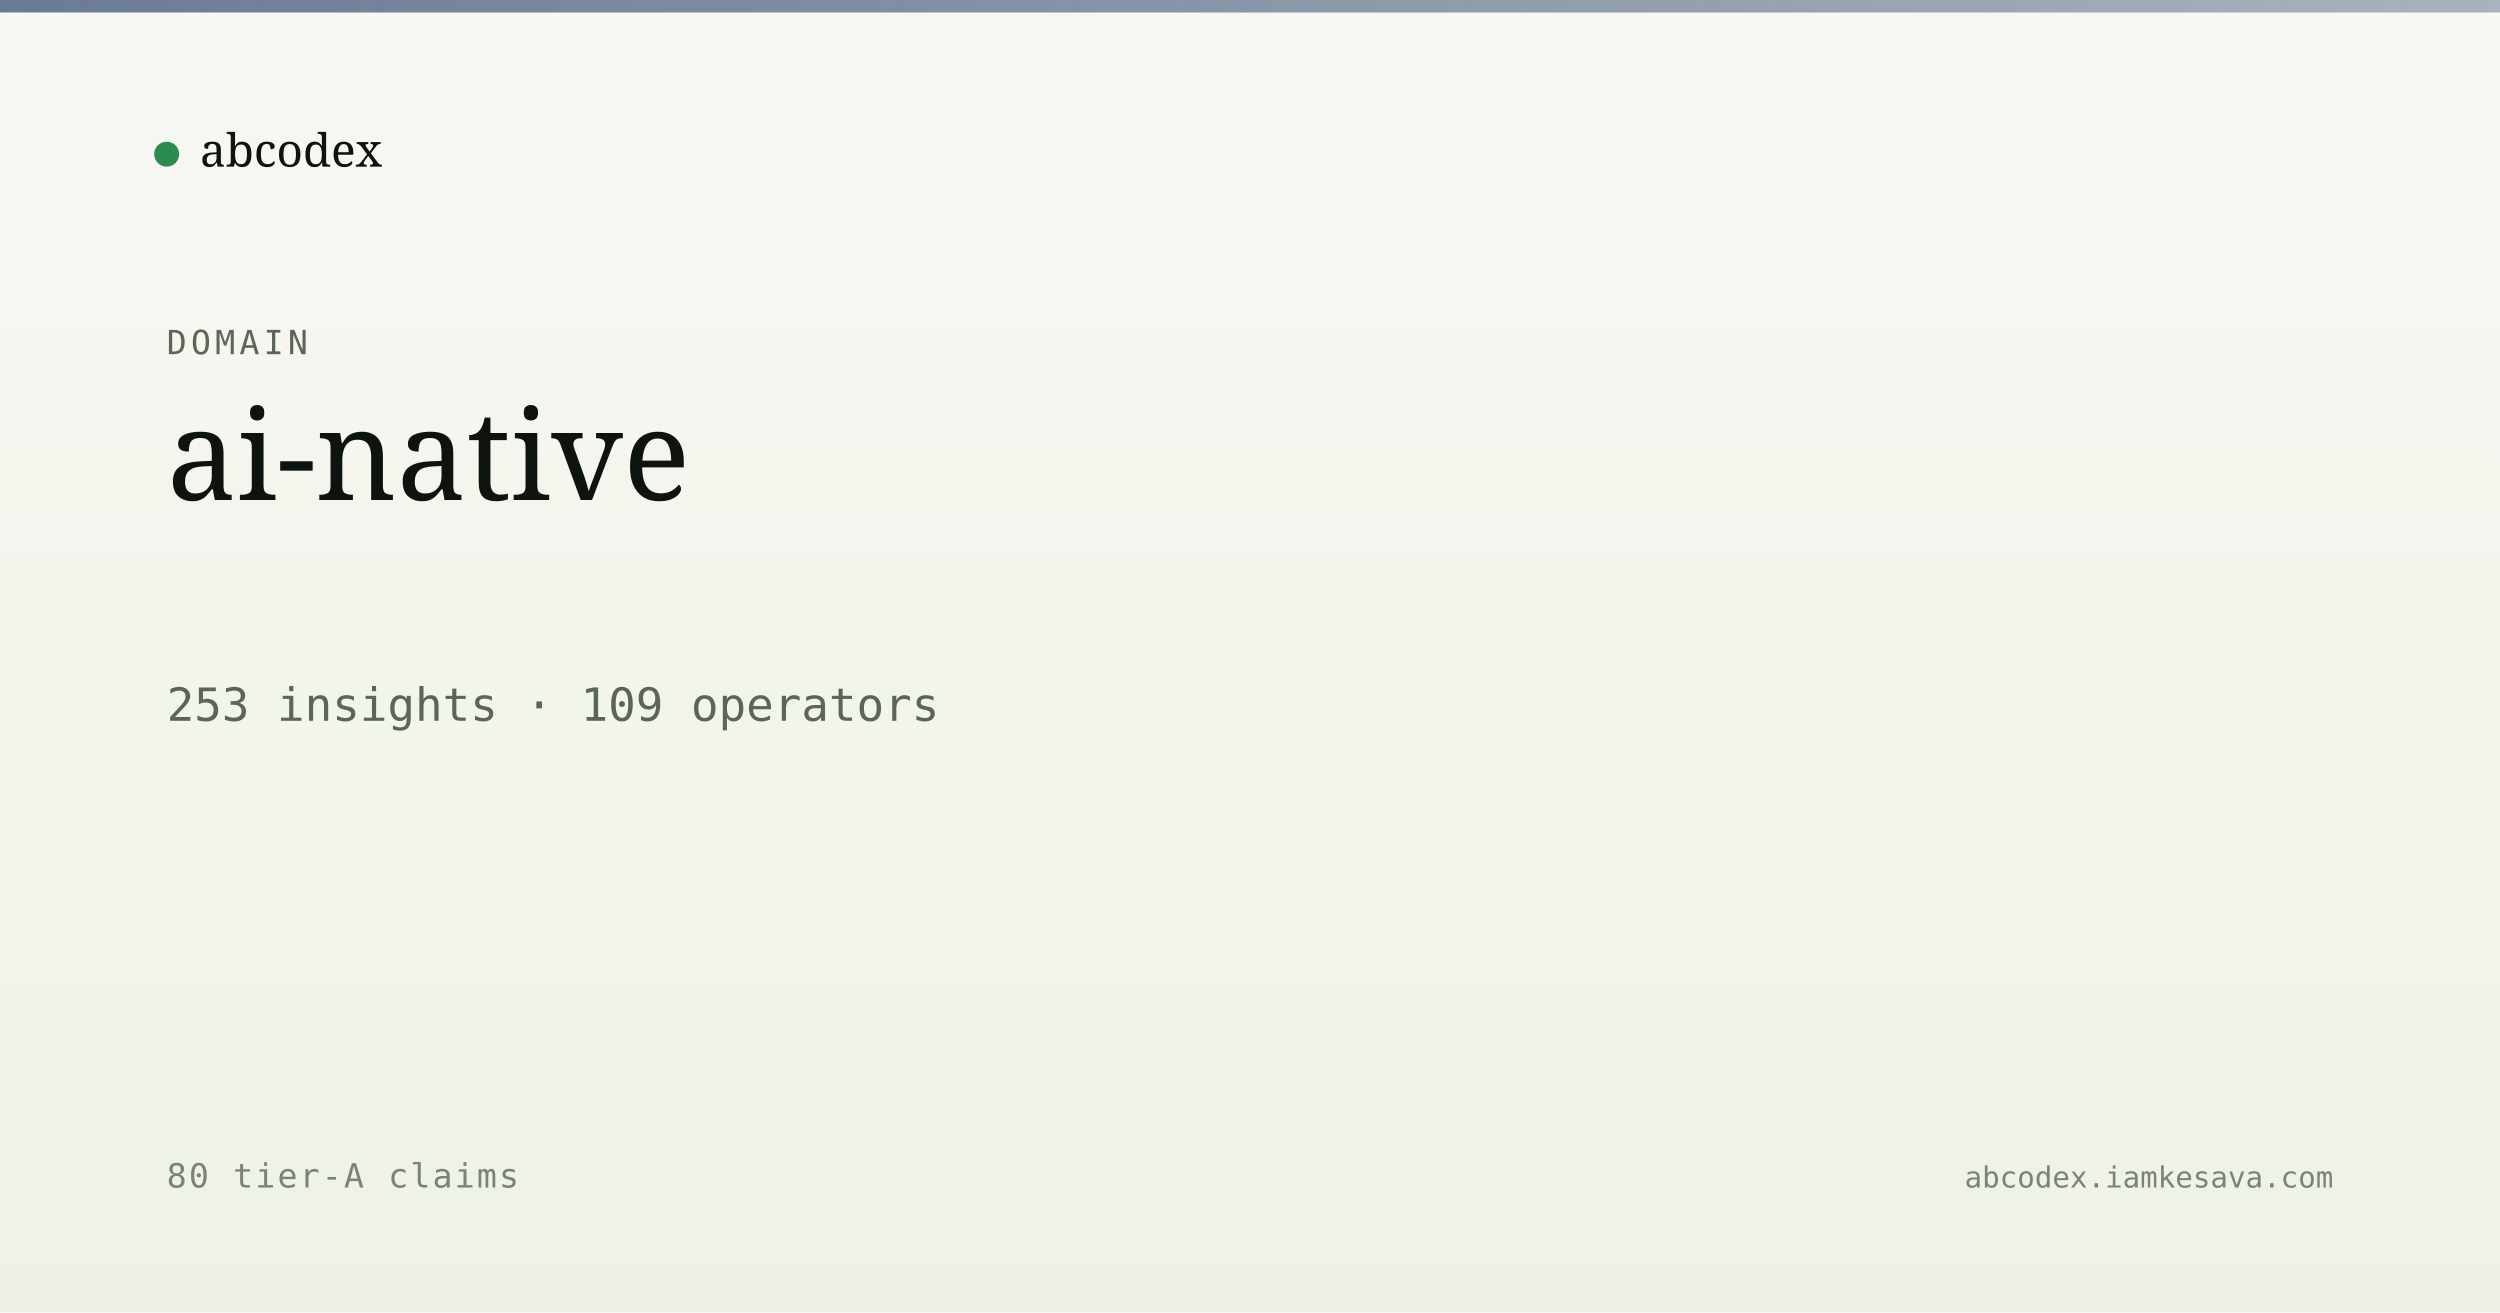
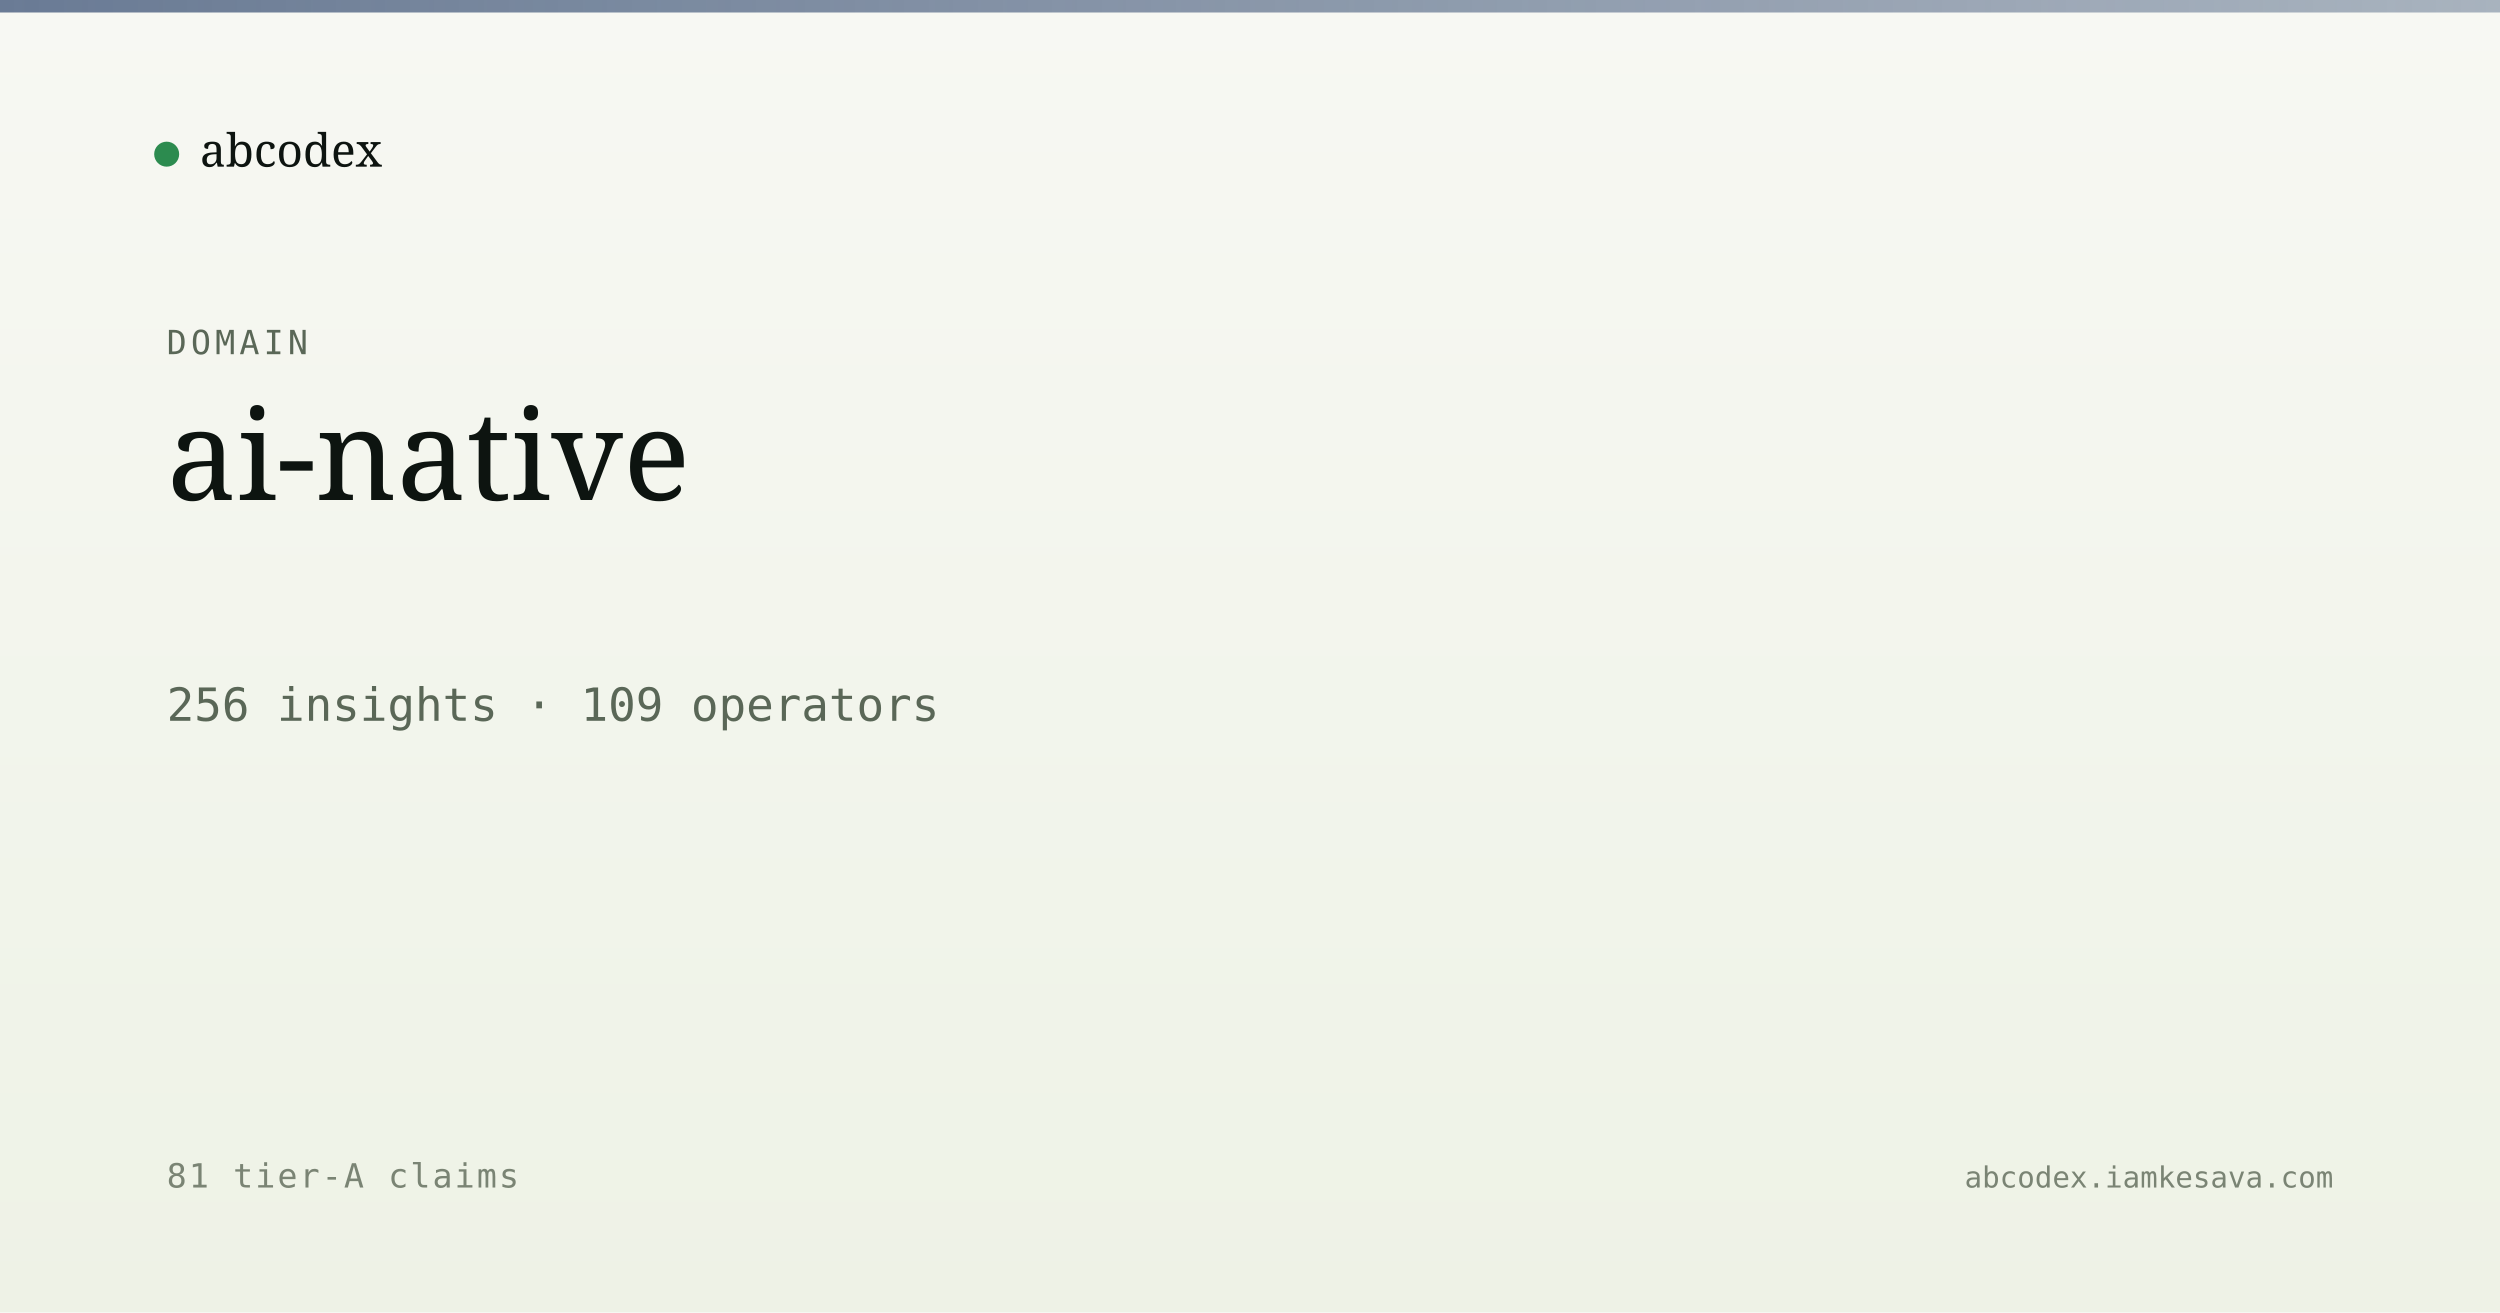
<svg xmlns="http://www.w3.org/2000/svg" viewBox="0 0 1200 630" width="1200" height="630">
  <defs>
    <linearGradient id="bg" x1="0" y1="0" x2="0" y2="1">
      <stop offset="0" stop-color="#f7f8f3" />
      <stop offset="1" stop-color="#eef2e6" />
    </linearGradient>
    <linearGradient id="band" x1="0" y1="0" x2="1" y2="0">
      <stop offset="0" stop-color="#5a6d8a" stop-opacity="0.9" />
      <stop offset="1" stop-color="#5a6d8a" stop-opacity="0.5" />
    </linearGradient>
  </defs>
  <rect width="1200" height="630" fill="url(#bg)" />
  <rect x="0" y="0" width="1200" height="6" fill="url(#band)" />
  <g transform="translate(80, 60)">
    <circle cx="0" cy="14" r="6" fill="#2c8b4f" />
    <text x="16" y="20" font-family="Newsreader, serif" font-size="22" fill="#0d1410">abcodex</text>
  </g>
  <text x="80" y="170" font-family="JetBrains Mono, monospace" font-size="16" fill="#5a6757" letter-spacing="2">DOMAIN</text>
  <text x="80" y="240" font-family="Newsreader, serif" font-size="60" font-weight="500" fill="#0d1410">ai-native</text>
-   <text x="80" y="346" font-family="JetBrains Mono, monospace" font-size="22" fill="#5a6757">253 insights · 109 operators</text>
-   <text x="80" y="570" font-family="JetBrains Mono, monospace" font-size="16" fill="#7a8474" letter-spacing="1">80 tier-A claims</text>
+   <text x="80" y="346" font-family="JetBrains Mono, monospace" font-size="22" fill="#5a6757">256 insights · 109 operators</text>
+   <text x="80" y="570" font-family="JetBrains Mono, monospace" font-size="16" fill="#7a8474" letter-spacing="1">81 tier-A claims</text>
  <text x="1120" y="570" text-anchor="end" font-family="JetBrains Mono, monospace" font-size="14" fill="#7a8474">abcodex.iamkesava.com</text>
</svg>
